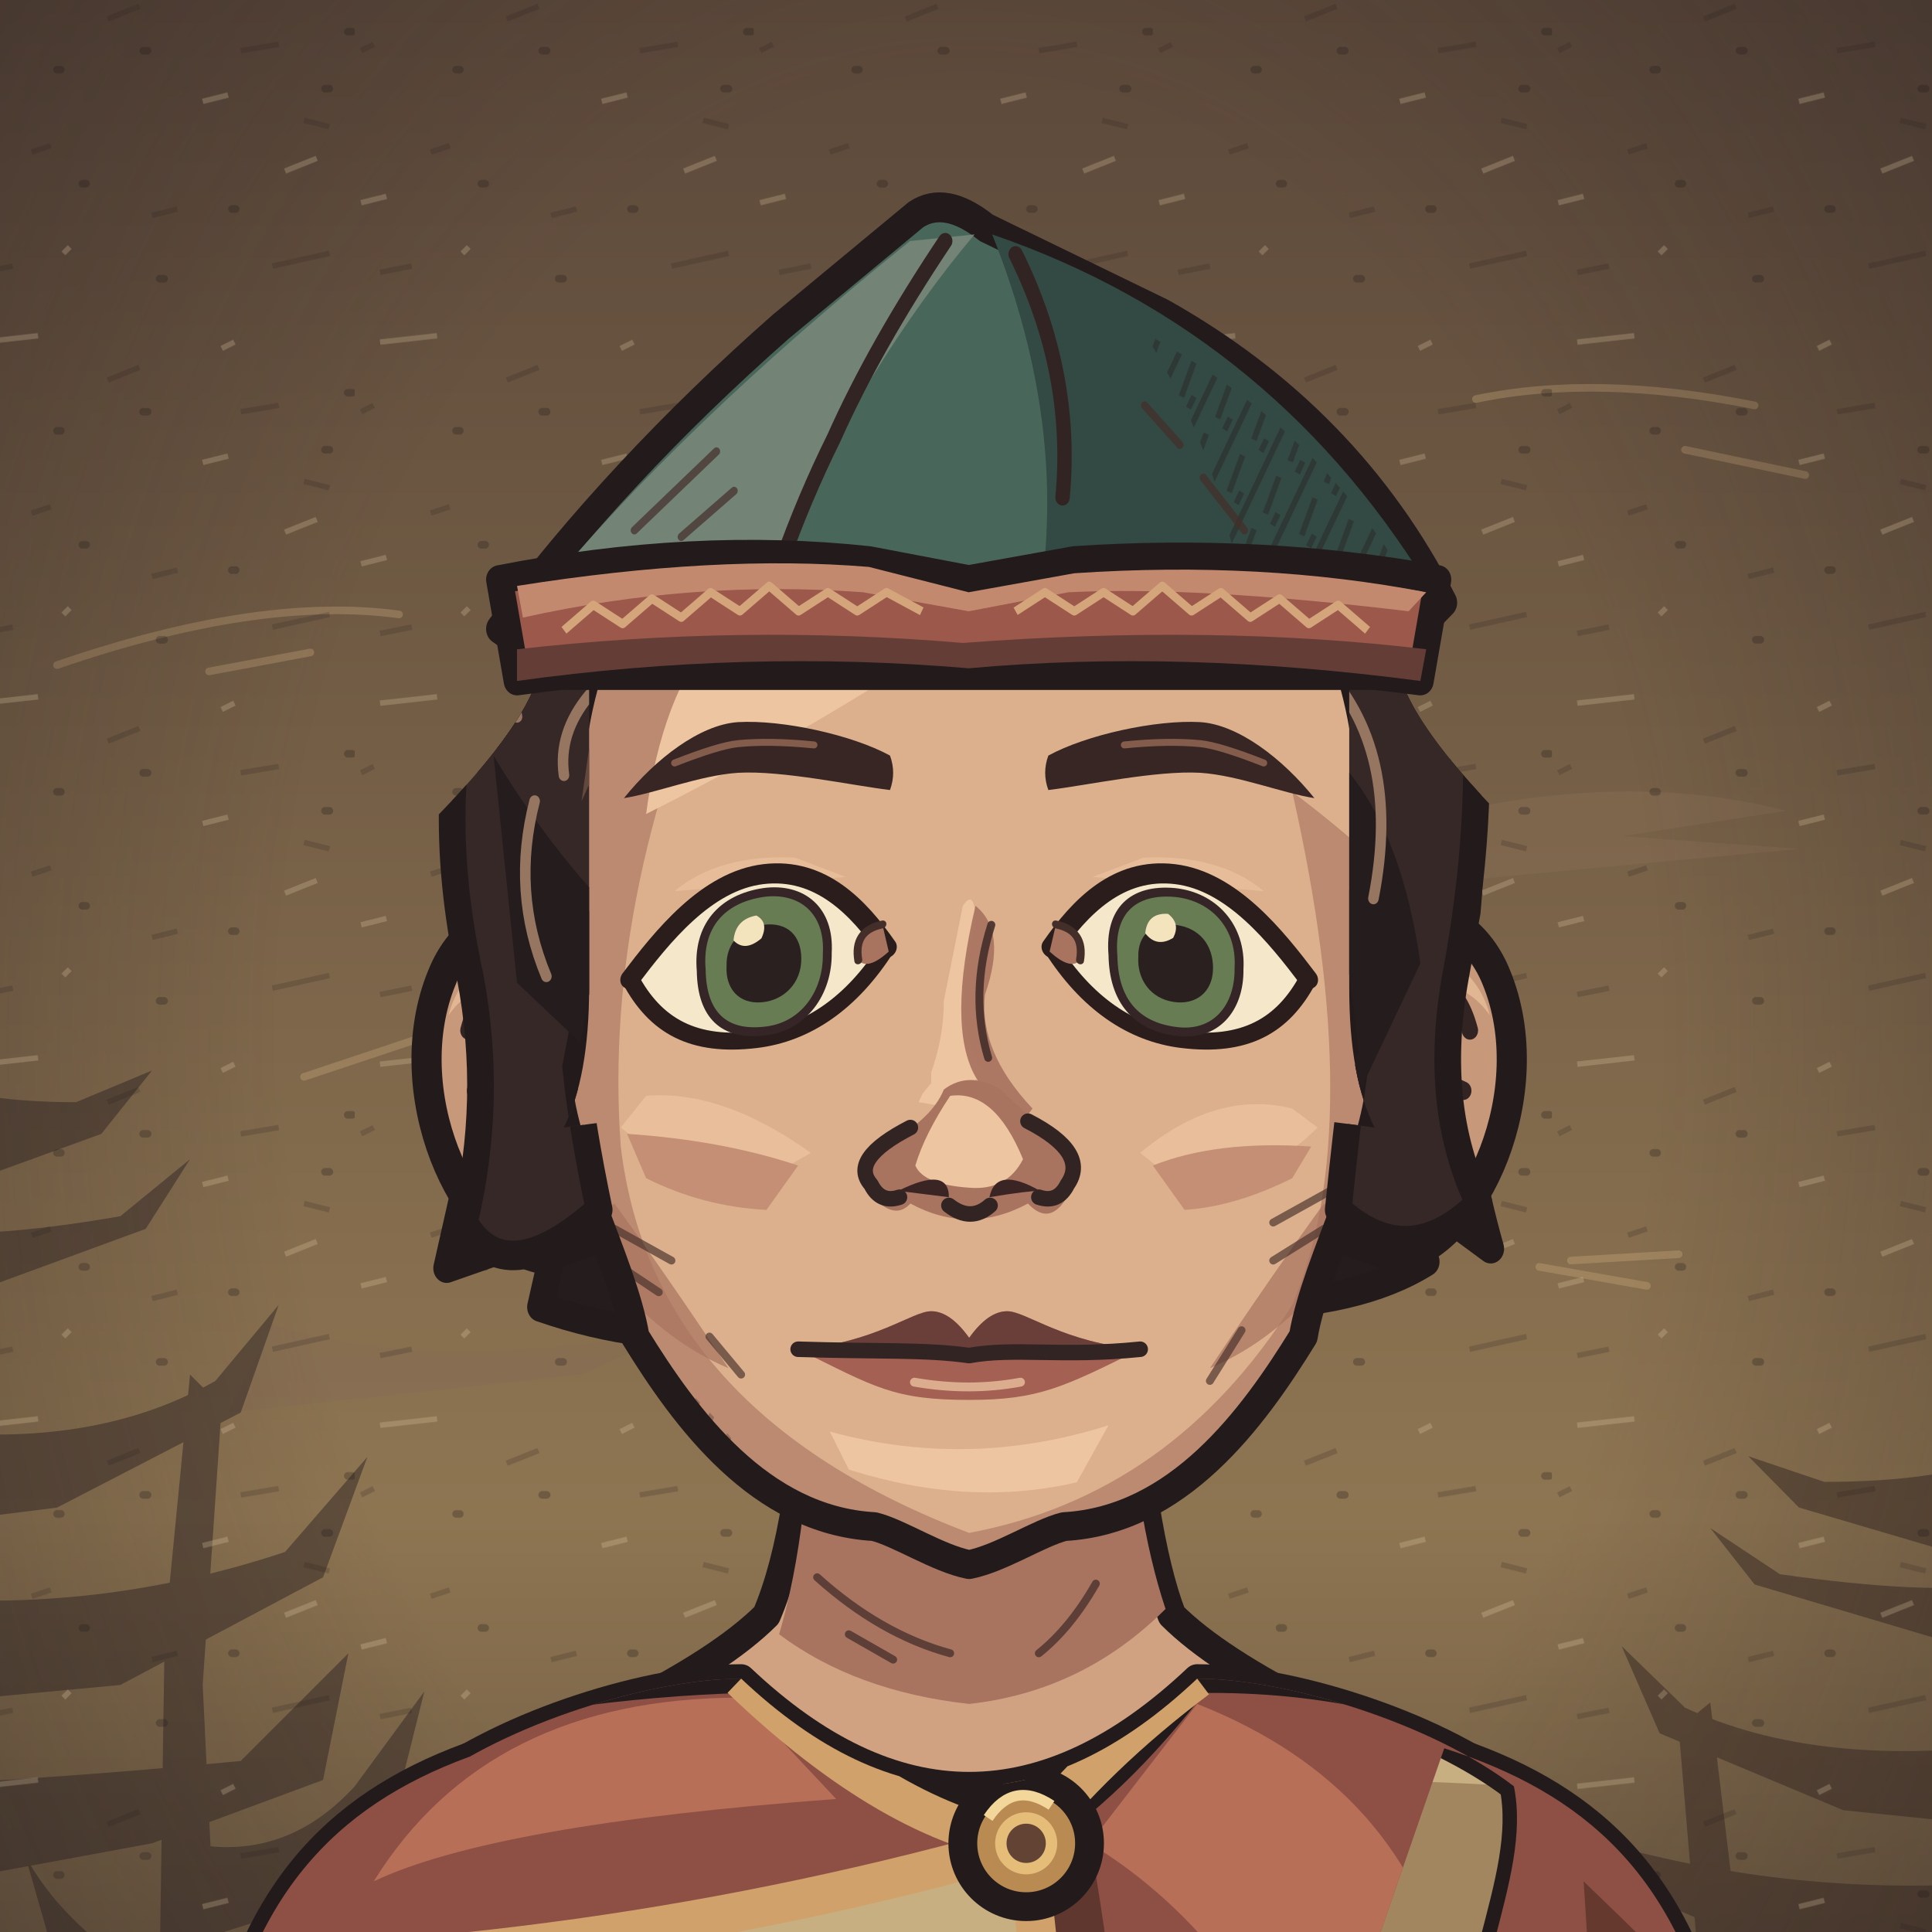
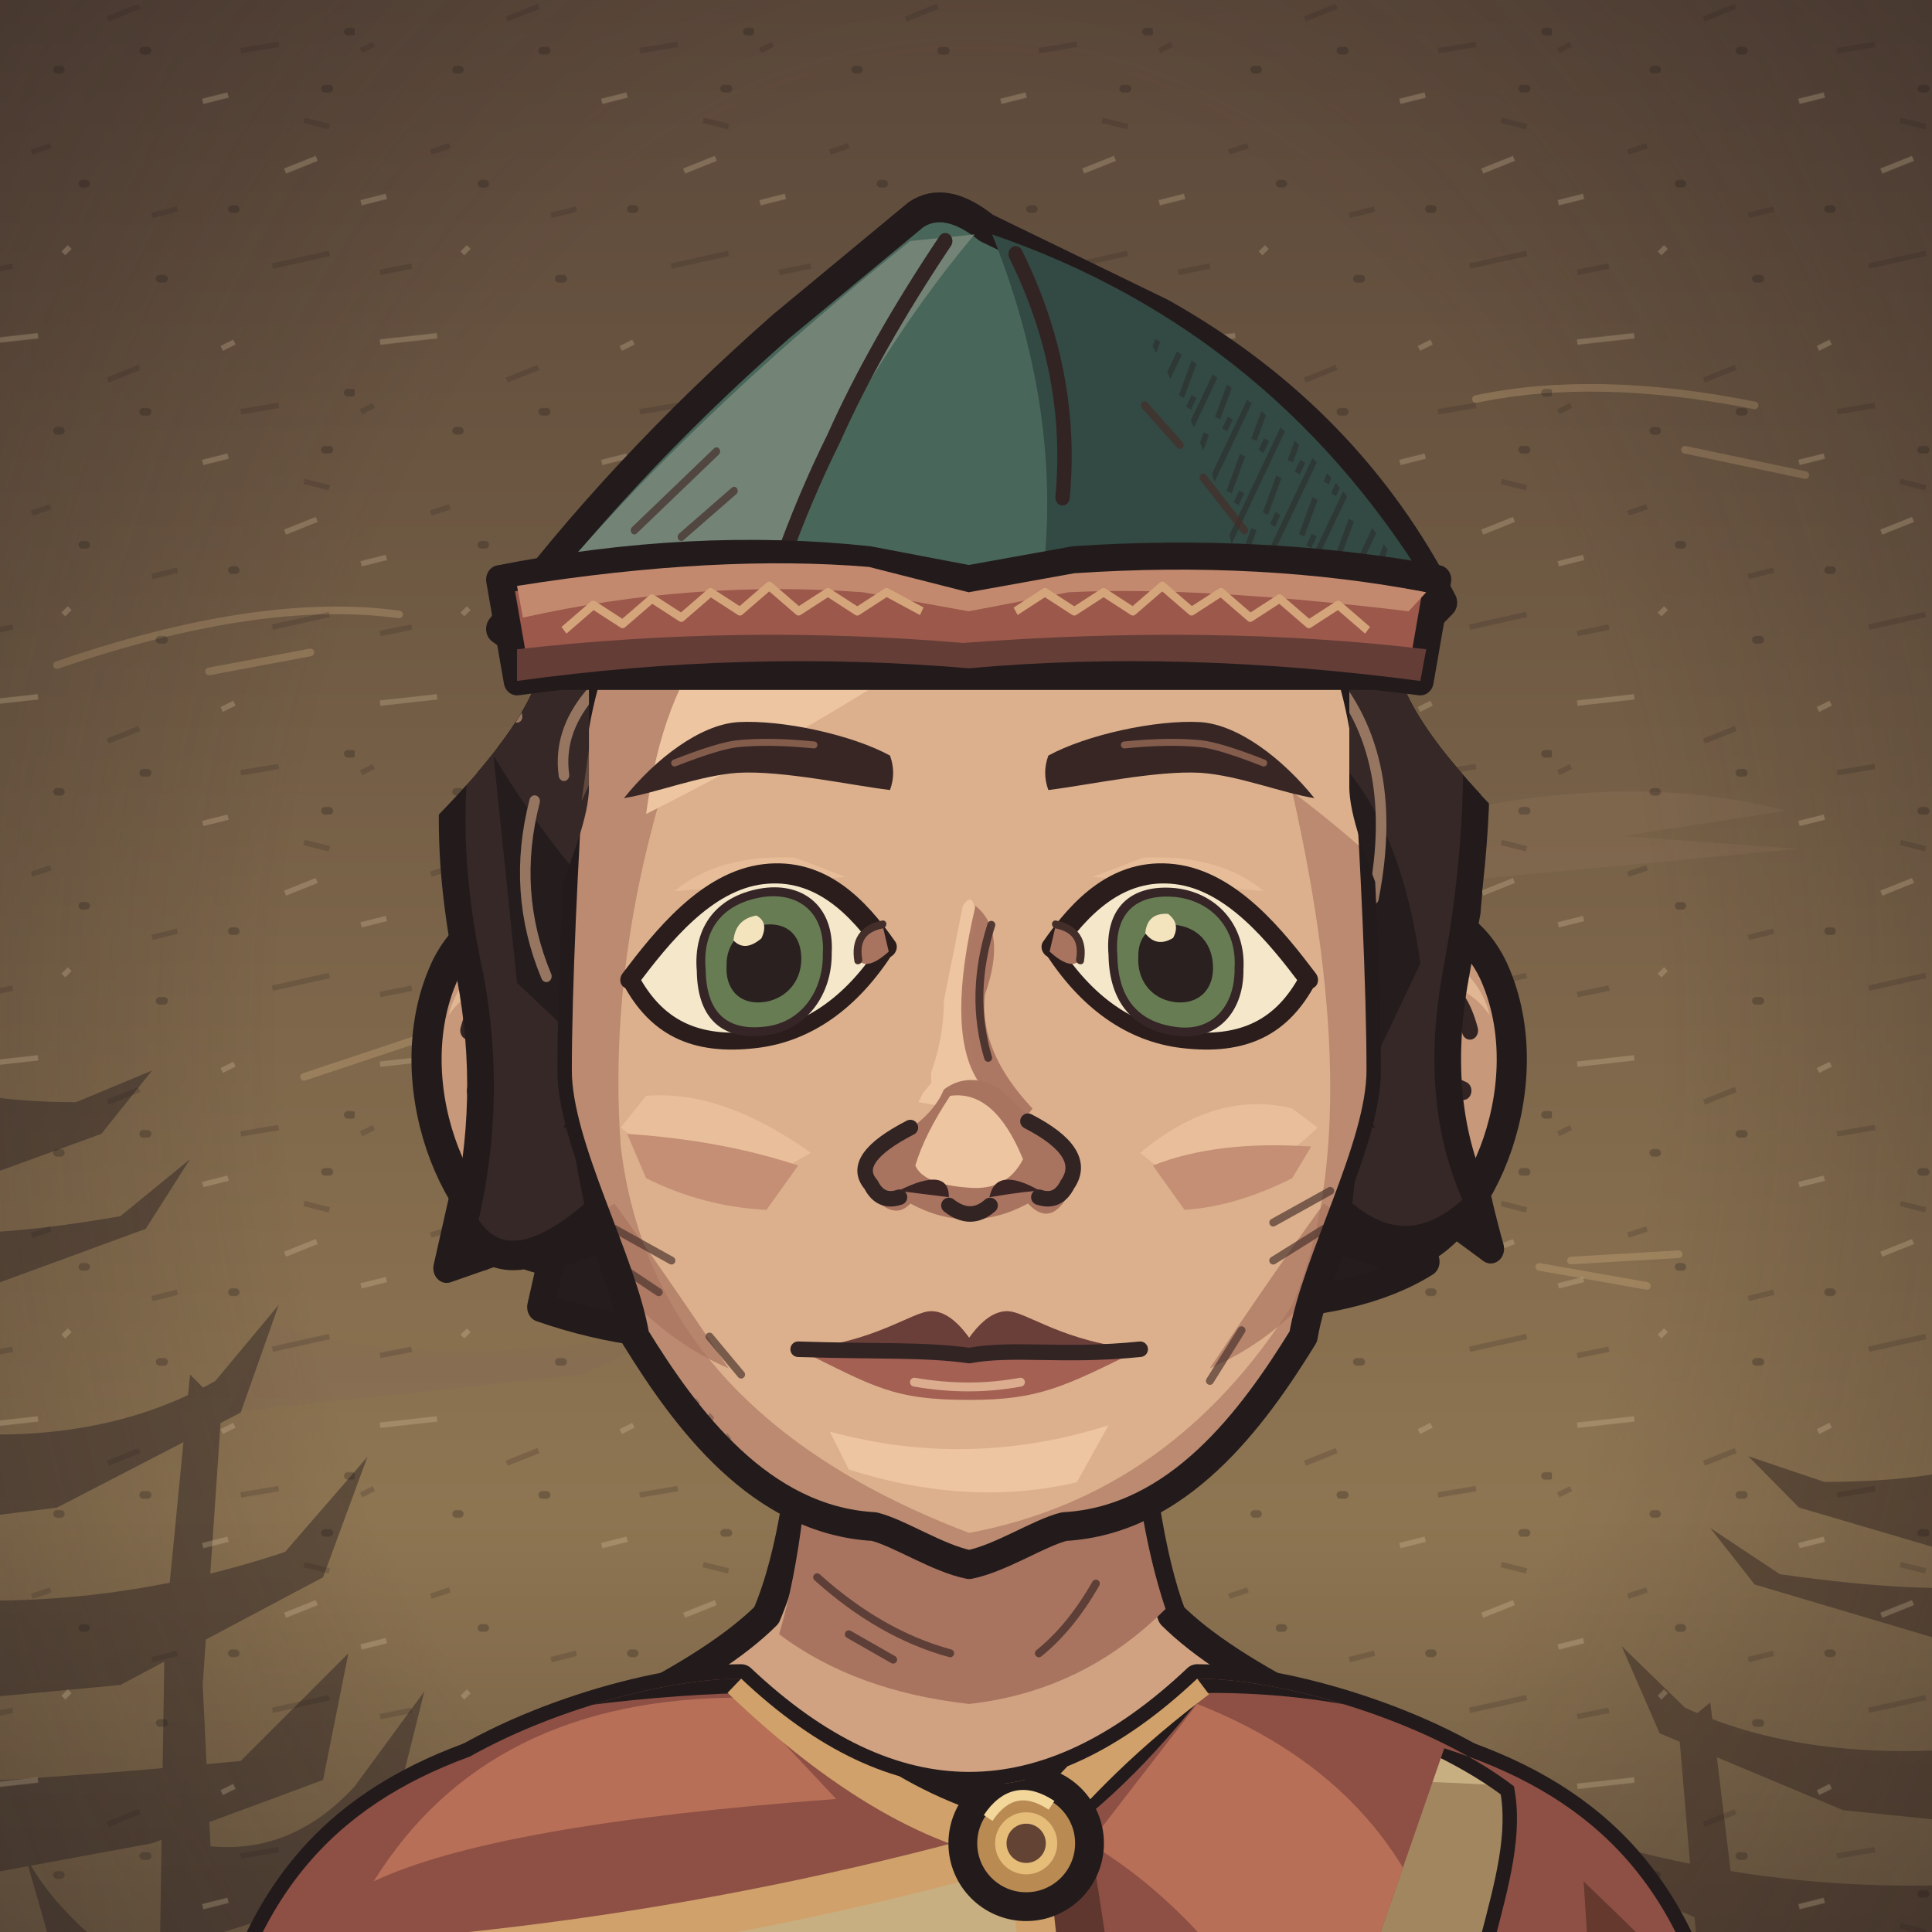
<svg xmlns="http://www.w3.org/2000/svg" xmlns:xlink="http://www.w3.org/1999/xlink" aria-labelledby="title" width="32" height="32" viewBox="7 8 305 305" role="img">
  <defs>
    <style>
      .edge {stroke:#231b1b;stroke-width:4.55;stroke-linecap:round;stroke-linejoin:round}
      .seam {fill:none;stroke:#332424;stroke-width:2.45;stroke-linecap:round;stroke-linejoin:round}
      .etch {fill:none;stroke:#442e2a;stroke-width:1.25;stroke-linecap:round}
      .hair-line {fill:none;stroke:#967661;stroke-width:1.45;stroke-linecap:round}
      .white {fill:#f5e7ca;stroke:#2a1d1c;stroke-width:2.65;stroke-linejoin:round}
      .label {fill:#efdfc1;font:600 20px Georgia,serif}
      .muted {fill:#b8aa96;font:13px 'Segoe UI',sans-serif}
      .section {fill:#dcbb8e;font:600 14px 'Segoe UI',sans-serif}
    </style>
    <linearGradient id="umber" x2="0" y2="1" gradientUnits="objectBoundingBox">
      <stop stop-color="#594639" />
      <stop offset=".56" stop-color="#8e7552" />
      <stop offset="1" stop-color="#3c3029" />
    </linearGradient>
    <linearGradient id="ash" x2="0" y2="1" gradientUnits="objectBoundingBox">
      <stop stop-color="#3b423d" />
      <stop offset=".56" stop-color="#7a7d67" />
      <stop offset="1" stop-color="#242b28" />
    </linearGradient>
    <linearGradient id="rose" x2="0" y2="1" gradientUnits="objectBoundingBox">
      <stop stop-color="#51404a" />
      <stop offset=".56" stop-color="#8a6972" />
      <stop offset="1" stop-color="#372c33" />
    </linearGradient>
    <pattern id="paper-grain" width="63" height="57" patternUnits="userSpaceOnUse">
      <path d="M1 16l2-1m21-4 5-2m16 7 6-1M12 32l3-1m16 11 4-1m20-14 4 1M4 51l5-1m41 0 9-2" fill="none" stroke="#231a1b" stroke-width=".85" opacity=".19" />
      <path d="M4 5l9-1m29 2 2-1M1 40l4-1m12 9 1-1m21-23 4-1m9 12 5-2" fill="none" stroke="#f0dbb5" stroke-width=".85" opacity=".23" />
      <path d="M16 19h.6m13-3h.7m28 6h.7m-39 15h.6m23 4h.6m-12 11h.7m29-39h.7" fill="none" stroke="#21191a" stroke-width="1.2" opacity=".28" stroke-linecap="round" />
    </pattern>
    <pattern id="ink-lines" width="7" height="9" patternUnits="userSpaceOnUse" patternTransform="rotate(28)">
      <path d="M1 -2V10m2.8-8 .6 6m1.9-1v5" stroke="#271d1d" stroke-width=".95" fill="none" opacity=".65" />
    </pattern>
    <radialGradient id="vignette" cx=".5" cy=".39" r=".72">
      <stop offset=".47" stop-color="#20191c" stop-opacity="0" />
      <stop offset="1" stop-color="#20191c" stop-opacity=".48" />
    </radialGradient>
    <g id="firs" fill="currentColor">
      <path d="M10 439Q15 379 12 300L9 220 15 146 15 54 19 80 21 147 28 230 25 326 29 439Z" />
      <path d="M17 169Q27 174 45 174L57 169 49 179 27 187 17 185                M18 194Q29 196 52 192L63 183 56 194 26 205 16 207                M15 225Q46 230 67 218L77 206 71 223 42 238 18 241                M17 252Q48 255 78 245L91 230 84 249 52 266 20 269                M14 282Q40 281 71 278L88 261 84 281 57 291 19 298                M19 312Q43 316 69 310L88 299 84 310 58 322 22 325" />
      <path d="M6 312 0 315V284L11 285M0 266 13 270V250L0 249M0 220 15 221 15 206 0 202                M0 180 16 181V167L0 165M0 141 15 150V138L0 133M0 112 17 127V118L0 104" />
      <path d="M64 440Q55 380 58 324L59 258 63 217 68 222 65 266 68 328 76 440Z                M63 291Q78 294 89 282L100 267 96 283 81 301 62 307                M63 323Q80 323 106 304L98 321 68 339                M63 316Q44 306 37 293L41 307 64 329Z" />
    </g>
    <g id="brambles" fill="none" stroke="currentColor" stroke-linecap="round" stroke-linejoin="round">
      <path stroke-width="3.8" d="M9 440Q13 401 21 380T26 333m-8 57Q39 375 43 352m-28 46Q6 377 0 376M41 440Q41 402 63 385m-20 44q26-6 39-30" />
      <path stroke-width="2" d="M23 364l14-13m-12 4-7-15m20 29 17-4m-15-1 1-11m13 49 2-17m2 14 18-5m-34 32q-12-10-17-10" />
    </g>
    <g id="night-scratches" fill="none" stroke="currentColor" stroke-width="1.2" stroke-linecap="round">
      <path d="M16 113q32-11 54-8m-30 9 16-3m184-40q19-4 44 1m-11 7 19 4                M24 335q33-3 68-16m-44 16 26-4m164-9q31 5 60-3m-39 8 38-3                M27 391q22-6 52-5m168 14q28-8 57-8m-40 11 24-4                M55 178l18-6m177 36 17 3m-12-4 17-1" />
    </g>
    <g id="shirt-setting">
      <rect width="320" height="440" fill="url(#umber)" />
      <path d="M50 217q24 8 64 1l-15 7-56 6m176-90q39-13 70-5l-26 4 28 2-64 6" fill="#856c54" opacity=".5" />
      <use xlink:href="#firs" style="color:#342827" opacity=".52" transform="translate(-26 8)" />
      <use xlink:href="#firs" style="color:#413128" opacity=".58" transform="translate(340 101) scale(-1 .81)" />
      <use xlink:href="#night-scratches" style="color:#dfbb87" opacity=".28" />
      <use xlink:href="#brambles" style="color:#291f22" opacity=".71" />
      <rect width="320" height="440" fill="url(#vignette)" />
      <rect width="320" height="440" fill="url(#paper-grain)" />
    </g>
    <g id="armor-setting">
      <rect width="320" height="440" fill="url(#ash)" />
      <path d="M42 173q49-4 68 3l-43 6 25 3-49 4m151 35q47 10 104-6l-26 14-62 8Z" fill="#707764" opacity=".48" />
      <use xlink:href="#firs" style="color:#27312c" opacity=".64" transform="translate(-36 30)" />
      <use xlink:href="#firs" style="color:#303833" opacity=".75" transform="translate(324 45) scale(-.86 1.03)" />
      <use xlink:href="#brambles" style="color:#252a27" opacity=".62" transform="translate(319 10) scale(-1 1)" />
      <use xlink:href="#night-scratches" style="color:#d8d8a9" opacity=".28" transform="translate(-2 21)" />
      <rect width="320" height="440" fill="url(#vignette)" />
      <rect width="320" height="440" fill="url(#paper-grain)" />
    </g>
    <g id="woman-setting">
      <rect width="320" height="440" fill="url(#rose)" />
      <path d="M44 235q40-4 76-1l-20 6-36 2 19 3-44 5m183-50q35 3 60-3l-24 9-31 2" fill="#775d65" opacity=".6" />
      <use xlink:href="#firs" style="color:#3b2b34" opacity=".58" transform="translate(-20 84) scale(.86 .91)" />
      <use xlink:href="#firs" style="color:#3d2e39" opacity=".68" transform="translate(327 54) scale(-.85 .98)" />
      <path d="M300 440q-2-82-6-173l-9-103 7-35 12 42 9 98 7 171Z                M294 195q-10-18-25-24l-15-1 13-4 11 2 18 15                M285 162q-13-22-34-27l-7 4 7-11 17 4 20 17                M303 242q-18-23-36-27l-13 3 15-9 11 2 21 15" fill="#3a2b33" opacity=".64" />
      <use xlink:href="#brambles" style="color:#2d2229" opacity=".8" transform="translate(12 6)" />
      <use xlink:href="#night-scratches" style="color:#e1b8a8" opacity=".28" transform="translate(0 7)" />
      <rect width="320" height="440" fill="url(#vignette)" />
      <rect width="320" height="440" fill="url(#paper-grain)" />
    </g>
    <pattern id="mail-rings" width="14" height="13" patternUnits="userSpaceOnUse" patternTransform="rotate(-7)">
      <path d="M-1 2q3-3 6 0 1 3-2 5Q0 8-1 5M6 2q3-3 6 0 1 3-2 5Q7 8 6 5M3 8q3-3 6 0 1 3-2 5-3 1-4-2M10 8q3-3 6 0" fill="none" stroke="#2d2c28" stroke-width="1.6" stroke-linecap="round" />
      <path d="M-.5 4q1.5-2 3-1m5 1q1.4-2 3-1M4 10q1.5-2 3-1m4 1q1.4-2 3-1" fill="none" stroke="#9a9b87" stroke-width="1.12" opacity=".78" stroke-linecap="round" />
    </pattern>
    <pattern id="armor-plates" width="47" height="24" patternUnits="userSpaceOnUse" patternTransform="translate(4 4) rotate(2)">
      <path d="M1 0l21 .7 1 18-3 3-17-1-1-4Zm24 1 19-1 2 15-3 7-19-2Z" fill="#85867a" stroke="#352e2a" stroke-width="1.75" stroke-linejoin="round" />
      <path d="M2 2l18 .2-.2 4L5 7 4 17Zm24 0 16-1 1 4-14 2-3 10Z" fill="#a9a58d" />
      <path d="M19 4l4 14-3 3-16-1 13-4Zm22 2 4 10-2 5-17-1 13-4Z" fill="#62655f" />
      <path d="M7 7l1-.5m6 12 3-2m16-7 5-1m-7 5 4-2" fill="none" stroke="#d0c0a0" stroke-width=".9" opacity=".76" />
      <path d="M6 12q2-2 2.7 1-1 2.2-2.7.5Zm12 1q1.8-2 2.4.6-1 2.6-2.5.8Zm11 1q1-2.2 2.8-1-.2 2.9-2.8 2.1Zm12-2q2.2-1.4 2.3.8-1 2.3-2.3.5Z" fill="#3c342d" />
    </pattern>
    <clipPath id="portrait-frame">
      <rect width="320" height="440" />
    </clipPath>
    <clipPath id="headgear-hair-back-reveal">
      <path d="M92.368 109.5H227.632Q225.632 118.5 245.632 138.5L320 215V440H0V215L74.368 138.5Q94.368 118.5 92.368 109.5Z" />
    </clipPath>
    <clipPath id="wardrobe-torso-mask">
      <path d="M124 273 C110 273 87 280 74 290 C71 305 83 322 81 346 C79 370 91 386 90 400 C89 415 78 431 73 445 H247 C242 431 231 415 230 400 C229 386 241 370 239 346 C237 322 249 305 246 290 C233 280 210 273 196 273 Q160 307 124 273Z" />
    </clipPath>
    <clipPath id="wardrobe-sleeve-mask">
      <path d="M85 284 C63 291 48 304 42 332 C32 362 31 415 44 445 H84 Q111 406 103 336Z" />
    </clipPath>
    <clipPath id="wardrobe-outer-mask">
      <path d="M124 273 C110 273 87 280 74 290 C71 305 83 322 81 346 C79 370 91 386 90 400 C89 415 78 431 73 445 H247 C242 431 231 415 230 400 C229 386 241 370 239 346 C237 322 249 305 246 290 C233 280 210 273 196 273 Q160 307 124 273Z" />
      <path d="M85 284 C63 291 48 304 42 332 C32 362 31 415 44 445 H84 Q111 406 103 336Z" />
      <path d="M85 284 C63 291 48 304 42 332 C32 362 31 415 44 445 H84 Q111 406 103 336Z" transform="translate(320 0) scale(-1 1)" />
    </clipPath>
    <clipPath id="face-shape-clip">
      <path d="M 160 73 C 191 73 219 90 223 128 C 224 143 225 164 225 177 C 225 189 214.75 207 212.75 219 C 204.75 232 193 248 175 249 C 171 250 165 254 160 255 C 155 254 149 250 145 249 C 127 248 115.25 232 107.25 219 C 105.25 207 95 189 95 177 C 95 164 96 143 97 128 C 101 90 129 73 160 73 Z" />
    </clipPath>
    <clipPath id="face-features-eye-left">
      <path d="M-21 0 C-16 -6 -9 -14 0 -14 C9 -14 15 -7 19.5 0 C14 8 7 12 -1 12 C-11 12 -17 8 -21 0Z" />
    </clipPath>
    <clipPath id="face-features-eye-right">
      <path d="M-21 0 C-16 -6 -9 -14 0 -14 C9 -14 15 -7 19.5 0 C14 8 7 12 -1 12 C-11 12 -17 8 -21 0Z" />
    </clipPath>
    <clipPath id="face-features-nose-bridge">
      <path d="M154 144H167V179L172 185V187H149V185L154 179Z" />
    </clipPath>
    <clipPath id="headgear-hair-front-reveal">
      <path d="M92.368 109.5H227.632Q225.632 118.5 245.632 138.5L320 215V440H0V215L74.368 138.5Q94.368 118.5 92.368 109.5Z" />
    </clipPath>
    <clipPath id="headgear-hair-face">
      <path d="M25 0H100V164Q100 178 96 186Q160 177 224 186Q220 178 220 164V0H295V337H25Z" />
    </clipPath>
+     <mask id="hair-face-opening" maskUnits="userSpaceOnUse" x="0" y="0" width="320" height="440">
+       <rect fill="white" x="0" y="0" width="320" height="440" />
+       <g clip-path="url(#face-shape-clip)">
+         <path d="M220 132C220 117 197 107 160 107S100 117 100 132C100 142 89 158 89 176V300H231V176C231 158 220 142 220 132Z" fill="black" />
+       </g>
+     </mask>
    <clipPath id="hair-crown-clip">
      <path d="M97 198q-16 13-23 2 5-19 1-38-7-29 2-52 9-36 38-49 25-14 48-9 28-6 54 12 28 18 29 53 2 21-3 45-4 20 4 35-12 11-24 1Q226 172 226.5 174Q224 151 217 125Q199 129 182 116Q166 106 155 98Q142 112 118 121Q108 125 101 125Q99 148 93 176Q94 185 97 198Z" />
    </clipPath>
  </defs>
  <g clip-path="url(#portrait-frame)">
    <use xlink:href="#shirt-setting" />
    <g id="hair-back">
      <g clip-path="url(#headgear-hair-back-reveal)">
        <g transform="matrix(0.926 0 0 1.024 11.765 -3.765)">
          <path d="M104 96q-25 16-27 45-7 21 0 42l-6 24 19-6-3 12q35 11 69-6 59 12 82-1l-4-12 15 10q-9-29-4-52 4-39-23-58Z" fill="#241c1d" class="edge" />
        </g>
      </g>
    </g>
    <g data-part="neck">
      <g id="face-shape-neck">
        <path d="M 135 219 Q 134 249 128 263 Q 121 270 105 278 L 122 301 198 301 215 278 Q 199 270 192 263 Q 187 250 185 219 Z" fill="#d0a282" class="edge" />
        <path d="M 135 224 185 224 Q 186 247 191 262 Q 178 275 160 277 Q 142 275 130 266 Q 135 249 135 224 Z" fill="#a87460" />
        <path d="M 136 257 q 10 9 21 12 m -16 -3 7 4 m 32 -12 q -4 7 -9 11" class="etch" opacity=".75" />
      </g>
    </g>
    <g id="wardrobe-outfit-korzno" data-outfit="korzno">
      <path d="M85 284 C63 291 48 304 42 332 C32 362 31 415 44 445 H84 Q111 406 103 336Z" fill="#c8af81" class="edge" />
      <g data-part="sleeve-left" clip-path="url(#wardrobe-sleeve-mask)">
        <path d="M43 337 Q50 308 74 294 Q57 326 58 351 L47 373 Q47 421 58 444 H44 Q29 397 43 337Z" fill="#a28660" />
        <path d="M42 354 Q53 326 62 315 Q53 342 56 359 L39 383Z" fill="url(#ink-lines)" opacity=".44" />
        <path d="M47 376 q10 -11 20 -14 m-18 27 16 -10 M46 414 q4 11 13 21" class="seam" />
        <path d="M48 354 l9 -17 m-9 24 9 -14 m-6 61 10 13" class="etch" />
        <path d="M26 346 q35 -10 79 -5 m-79 10 q35 -10 79 -5" fill="none" stroke="#a56f48" stroke-width="2.5" />
        <path d="M26 421 q37 4 83 -3 m-83 9 q37 4 83 -3" fill="none" stroke="#a56f48" stroke-width="2.5" />
      </g>
      <g transform="translate(320 0) scale(-1 1)">
        <path d="M85 284 C63 291 48 304 42 332 C32 362 31 415 44 445 H84 Q111 406 103 336Z" fill="#a28660" class="edge" />
        <g data-part="sleeve-right" clip-path="url(#wardrobe-sleeve-mask)">
          <path d="M43 337 Q50 308 74 294 Q57 326 58 351 L47 373 Q47 421 58 444 H44 Q29 397 43 337Z" fill="#785d49" />
          <path d="M42 354 Q53 326 62 315 Q53 342 56 359 L39 383Z" fill="url(#ink-lines)" opacity=".44" />
          <path d="M47 376 q10 -11 20 -14 m-18 27 16 -10 M46 414 q4 11 13 21" class="seam" />
          <path d="M48 354 l9 -17 m-9 24 9 -14 m-6 61 10 13" class="etch" />
          <path d="M26 346 q35 -10 79 -5 m-79 10 q35 -10 79 -5" fill="none" stroke="#a56f48" stroke-width="2.5" />
          <path d="M26 421 q37 4 83 -3 m-83 9 q37 4 83 -3" fill="none" stroke="#a56f48" stroke-width="2.5" />
        </g>
      </g>
      <path d="M124 273 C110 273 87 280 74 290 C71 305 83 322 81 346 C79 370 91 386 90 400 C89 415 78 431 73 445 H247 C242 431 231 415 230 400 C229 386 241 370 239 346 C237 322 249 305 246 290 C233 280 210 273 196 273 Q160 307 124 273Z" fill="#c8af81" />
      <g data-part="torso" clip-path="url(#wardrobe-torso-mask)">
        <path d="M74 296 Q93 280 120 278 Q105 303 82 335Z" fill="#ead29e" />
        <path d="M184 288 Q233 289 246 290 L263 444 H217 Q226 405 214 371 Q221 313 184 288Z" fill="#a28660" />
        <path d="M75 344 Q85 359 81 381 L66 402 L58 359Z" fill="#a28660" />
        <path d="M207 371 Q223 390 235 386 L234 416 L220 412Z" fill="url(#ink-lines)" opacity=".42" />
        <path d="M120 307 Q103 329 92 361 Q86 342 114 309Z M179 302 Q209 314 216 353 Q203 321 179 302Z" fill="#ead29e" />
        <path d="M133 409 Q124 426 123 444 H113 Q119 423 133 409Z M174 412 Q184 426 192 445 H177Z" fill="#ead29e" />
        <path d="M116 311 Q101 335 89 360 M190 312 Q207 329 231 367 M150 338 q-3 22 3 42 m11 -31 6 35 M129 421 l-7 24 m60 -28 8 27" class="seam" />
        <path d="M95 369 l-7 16 m12 -12 -6 12 M228 355 l6 19 m-11 -12 5 15 M143 367 l2 14 m65 44 4 13" class="etch" />
      </g>
      <path d="M124 273 C110 273 87 280 74 290 C71 305 83 322 81 346 C79 370 91 386 90 400 C89 415 78 431 73 445 H247 C242 431 231 415 230 400 C229 386 241 370 239 346 C237 322 249 305 246 290 C233 280 210 273 196 273 Q160 307 124 273Z" fill="none" class="edge" />
      <g data-part="belt" clip-path="url(#wardrobe-torso-mask)">
        <path d="M96 396 Q160 414 224 395 L223 413 Q160 430 97 414Z" fill="#574034" class="edge" />
        <path d="M99 400 Q160 417 221 399 L221 403 Q160 420 100 404Z" fill="#916649" />
        <path d="M101 410 Q160 426 219 409" fill="none" stroke="#bd9369" stroke-width="1.35" stroke-dasharray="3 3" stroke-linecap="round" />
        <path d="M149 402l24 -1 5 4-1 13-5 4-24 -1-5 -4v-11Z M151 407l-1 9 20 1 1 -11Z" fill="#c69657" fill-rule="evenodd" stroke="#372621" stroke-width="2.9" stroke-linejoin="round" />
        <path d="M156 412l16 -1m-25 -4 8 -2" fill="none" stroke="#e9b97b" stroke-width="2" stroke-linecap="round" />
      </g>
      <g clip-path="url(#wardrobe-outer-mask)">
        <path d="M124 273 C91 274 28 283 26 321 Q99 320 169 299 Q145 288 124 273Z" fill="#8e5045" class="edge" />
        <path d="M196 273 Q257 272 295 326 L298 446 H173 Q177 374 169 299 Q183 290 196 273Z" fill="#8e5045" class="edge" />
        <path d="M124 276 Q84 276 66 305 Q85 296 139 292Z M196 277 Q229 290 236 322 Q251 363 250 443 H237 Q229 329 179 299Z" fill="#b86f57" />
        <path d="M178 317 Q225 355 227 445 H174Z M257 305 Q282 329 295 344 L298 446 H252 Q262 377 257 305Z" fill="#66392f" />
        <path d="M263 331 Q268 388 261 445 H250 Q259 374 250 324Z" fill="url(#ink-lines)" opacity=".56" />
        <path d="M171 305 Q181 373 175 446 L184 446 Q191 371 180 304Z" fill="#412720" opacity=".6" />
        <path d="M124 273 Q148 296 169 299 Q180 285 196 273 M26 319 Q99 319 169 299 Q178 373 174 446" fill="none" stroke="#d0a16a" stroke-width="6.2" stroke-linejoin="round" />
        <path d="M225 322 Q235 350 232 403 M258 377l-3 39" class="seam" />
        <g data-part="korzno-clasp">
          <circle cx="169" cy="299" r="10" fill="#b98b53" class="edge" />
          <circle cx="169" cy="299" r="4" fill="#634334" stroke="#e6bc79" stroke-width="1.8" />
          <path d="M163 295q4 -6 10 -2" fill="none" stroke="#f3d69a" stroke-width="1.65" />
        </g>
      </g>
    </g>
    <g id="face-shape">
      <g id="face-shape-ears">
        <g transform="translate(105 179) scale(-1.046 1.19)">
          <path d="M -4 -15 C 7 -26 22 -25 27 -14 C 34 1 24 21 12 23 L -4 18 Z" fill="#c7987a" class="edge" />
          <path d="M 7 -15 C 16 -20 24 -16 26 -9 C 22 -14 16 -14 13 -11 L 10 -1 Z" fill="#edc5a0" opacity=".66" />
          <path d="M 23 -7 Q 20 -17 10 -11 L 7 2 M 22 1 Q 15 -2 11 6" class="seam" />
        </g>
        <g transform="translate(215 179) scale(1.046 1.19)">
          <path d="M -4 -15 C 7 -26 22 -25 27 -14 C 34 1 24 21 12 23 L -4 18 Z" fill="#c7987a" class="edge" />
          <path d="M 7 -15 C 16 -20 24 -16 26 -9 C 22 -14 16 -14 13 -11 L 10 -1 Z" fill="#edc5a0" opacity=".66" />
          <path d="M 23 -7 Q 20 -17 10 -11 L 7 2 M 22 1 Q 15 -2 11 6" class="seam" />
        </g>
      </g>
      <path d="M 160 73 C 191 73 219 90 223 128 C 224 143 225 164 225 177 C 225 189 214.75 207 212.75 219 C 204.75 232 193 248 175 249 C 171 250 165 254 160 255 C 155 254 149 250 145 249 C 127 248 115.25 232 107.25 219 C 105.25 207 95 189 95 177 C 95 164 96 143 97 128 C 101 90 129 73 160 73 Z" fill="#dcb08c" />
      <g clip-path="url(#face-shape-clip)">
        <path d="M 70 141 Q 104 91 123 103 Q 102 148 105 189 Q 110 231 160 250 Q 192 244 211 214 Q 223 186 211 133 Q 235 151 250 174 L 250 265 70 265 Z" fill="#bb8a70" />
        <path d="M 109 136.5 Q 114 99 142 98 Q 173 89 195 107 Q 174 98 152 112 Q 130 126 109 136.5 Z" fill="#edc5a0" />
        <g transform="translate(160 0) scale(-1 1)">
          <path d="M 25 190 Q 39 180 51 181 L 55 186 Q 45 194 32 194 Z" fill="#edc5a0" opacity=".72" />
          <path d="M 27 192 Q 39 188 54 187 L 51 194 Q 42 198.5 32 199 Z" fill="#c58f76" />
          <path d="M 56 198 Q 48 209 38 224 Q 52 218 62 202 Z" fill="#a87460" opacity=".73" />
        </g>
        <g transform="translate(160 0) scale(1 1)">
          <path d="M 27 190 Q 39 180 51 183 L 55 186 Q 45 196 32 194 Z" fill="#edc5a0" opacity=".72" />
          <path d="M 29 192 Q 39 188 54 189 L 51 194 Q 42 198.5 34 199 Z" fill="#c58f76" />
          <path d="M 56 198 Q 48 209 38 224 Q 52 218 62 202 Z" fill="#a87460" opacity=".73" />
        </g>
        <path d="M 92 183 Q 99 211 120 232 L 132 247 119 248 Q 98 234 85 212 Z M 229 184 Q 224 217 203 241 L 193 250 209 247 Q 230 233 240 211 Z" fill="url(#ink-lines)" opacity=".42" />
        <path d="M 138 234 Q 160 240 182 233 L 177 242 Q 160 246 141 240 Z" fill="#edc5a0" />
        <path d="M 104 202 l 9 5 m -8 1 6 4 m 97 -11 9 -5 m -9 11 8 -5 m -97 17 5 6 m 74 1 5 -8" class="etch" opacity=".65" />
      </g>
      <path d="M 160 73 C 191 73 219 90 223 128 C 224 143 225 164 225 177 C 225 189 214.75 207 212.75 219 C 204.75 232 193 248 175 249 C 171 250 165 254 160 255 C 155 254 149 250 145 249 C 127 248 115.25 232 107.25 219 C 105.25 207 95 189 95 177 C 95 164 96 143 97 128 C 101 90 129 73 160 73 Z" fill="none" class="edge" />
    </g>
    <g clip-path="url(#face-shape-clip)">
      <g data-part="eyes">
        <g transform="matrix(1 -0.12 0 1 127.5 160)">
          <path d="M-14 -13 Q-7 -18 5 -16 L13 -12" fill="#edc5a0" opacity=".65" />
          <path d="M-21 0 C-16 -6 -9 -14 0 -14 C9 -14 15 -7 19.5 0 C14 8 7 12 -1 12 C-11 12 -17 8 -21 0Z" class="white" />
          <g clip-path="url(#face-features-eye-left)">
            <g transform="translate(0 0) scale(1 1)">
              <path d="M-9.8 0 C-10.4 -7 -6.6 -10.9 0 -11.1 C6.1 -11.2 10.5 -7 10.1 -.3 C10.2 5.9 6.4 11 0 10.8 C-6.1 10.7 -9.7 7.2 -9.8 0Z" fill="#687c54" stroke="#352526" stroke-width="1.4" />
              <path d="M-5.8 -.2C-5.9-3.8-3.5-6 .1-6 3.8-6 6-3.6 6 .1 6 3.9 3.3 6.3-.2 6.2-3.9 6.1-6 3.3-5.8-.2Z" fill="#2a2020" />
              <path d="M-4.7-4.1Q-4.4-7.4-1.1-7.6 .9-6.3-.3-3.9-2.9-2-4.7-4.1Z" fill="#f3e4bd" />
            </g>
          </g>
          <path d="M-21 0 C-16 -6 -9 -14 0 -14 C9 -14 15 -7 19.5 0" fill="none" stroke="#2a1d1c" stroke-width="3.15" stroke-linecap="round" />
          <path d="M18.8 -3.8 Q14.2 -3.4 15 1.4 Q16.5 3.2 19.8 .6Z" fill="#a87460" />
          <path d="M18.8 -3.8 Q14.2 -3.4 15 1.4" class="etch" />
        </g>
        <g transform="matrix(-1 -0.12 0 1 192.5 160)">
          <path d="M-14 -13 Q-7 -18 5 -16 L13 -12" fill="#edc5a0" opacity=".65" />
          <path d="M-21 0 C-16 -6 -9 -14 0 -14 C9 -14 15 -7 19.5 0 C14 8 7 12 -1 12 C-11 12 -17 8 -21 0Z" class="white" />
          <g clip-path="url(#face-features-eye-right)">
            <g transform="translate(0 0) scale(-1 1)">
              <path d="M-9.8 0 C-10.4 -7 -6.6 -10.9 0 -11.1 C6.1 -11.2 10.5 -7 10.1 -.3 C10.2 5.9 6.4 11 0 10.8 C-6.1 10.7 -9.7 7.2 -9.8 0Z" fill="#687c54" stroke="#352526" stroke-width="1.4" />
              <path d="M-5.8 -.2C-5.9-3.8-3.5-6 .1-6 3.8-6 6-3.6 6 .1 6 3.9 3.3 6.3-.2 6.2-3.9 6.1-6 3.3-5.8-.2Z" fill="#2a2020" />
              <path d="M-4.7-4.1Q-4.4-7.4-1.1-7.6 .9-6.3-.3-3.9-2.9-2-4.7-4.1Z" fill="#f3e4bd" />
            </g>
          </g>
          <path d="M-21 0 C-16 -6 -9 -14 0 -14 C9 -14 15 -7 19.5 0" fill="none" stroke="#2a1d1c" stroke-width="3.15" stroke-linecap="round" />
          <path d="M18.8 -3.8 Q14.2 -3.4 15 1.4 Q16.5 3.2 19.8 .6Z" fill="#a87460" />
          <path d="M18.8 -3.8 Q14.2 -3.4 15 1.4" class="etch" />
        </g>
      </g>
      <g data-part="brows">
        <g transform="matrix(1 0 0 1 127.5 131)">
          <path d="M-22 3 C-17 -3.22 -10 -8.6 -4 -9 C3 -9.4 14 -7 20 -3.72 Q21 -1 20 1.72 C14 1 3 -1.4 -4 -1 C-10 -0.6 -17 2.22 -22 3Z" fill="#382625" />
          <path d="M-14 -2.55 Q-7 -5.3 -4 -5.6 Q1 -6.1 8 -5.4" fill="none" stroke="#835c4b" stroke-width="1.1" stroke-linecap="round" />
        </g>
        <g transform="matrix(-1 0 0 1 192.5 131)">
          <path d="M-22 3 C-17 -3.22 -10 -8.6 -4 -9 C3 -9.4 14 -7 20 -3.72 Q21 -1 20 1.72 C14 1 3 -1.4 -4 -1 C-10 -0.6 -17 2.22 -22 3Z" fill="#382625" />
          <path d="M-14 -2.55 Q-7 -5.3 -4 -5.6 Q1 -6.1 8 -5.4" fill="none" stroke="#835c4b" stroke-width="1.1" stroke-linecap="round" />
        </g>
      </g>
      <g data-part="nose">
        <g clip-path="url(#face-features-nose-bridge)">
          <path d="M159 151 Q161 148 161 154 Q157 169 162 177 L158 183 152 182 Q156 174 156 166Z" fill="#edc5a0" />
          <path d="M161 151 Q166 155 162.5 165 Q161.5 174 170 183 L167 187 161 178 Q156.5 170 161 151Z" fill="#a87460" opacity=".93" />
          <path d="M163.5 154 Q160 165 163 175" class="etch" opacity=".9" />
        </g>
        <path d="M156 180 Q160 177 165 180 C167 182 169.28 184 174 188 Q178 192 176 196 Q173 202 169.28 198 Q160 203 150.72 198 Q148 201 144 196 Q142 192 146 189 Q154 185 156 180Z" fill="#a87460" />
        <path d="M157 181 Q164 180 168.5 191 Q165.95 196 160 195.5 Q152.775 195 151.5 192 Q153 187 157 181Z" fill="#edc5a0" />
        <path d="M150.72 186 Q141 191 144.5 195 Q146 198 149 197 M169.28 185 Q179 190 175.5 195 Q174 198 171 197" class="seam" />
        <path d="M148.8 196 q8 -4 8 1 q-8 -1 -8 -1Z M163.2 197 q1 -5 8 -1 q-2 0 -8 1Z" fill="#3b2524" />
        <path d="M156.8 198.3 Q160.25 201 163.3 198.3" class="seam" />
      </g>
      <g data-part="mouth">
        <path d="M133 221 C145.15 220 151 215 154 215 Q157 215 160 219.2 Q163 215 166 215 C169 215 174.85 220 187 221 C174.85 227 171 229 160 229 C148 229 145.15 227 133 221Z" fill="#a36053" />
        <path d="M133 221 C145.15 220 151 215 154 215 Q157 215 160 219.2 Q163 215 166 215 C169 215 174.85 220 187 221 C174.85 222.25 167 220.7 160 222 C153 221 145.15 221.4 133 221Z" fill="#56322f" opacity=".72" />
        <path d="M133 221 C145.15 221.4 153 221 160 222 C167 220.7 174.85 222.25 187 221" class="seam" />
        <path d="M151.36 226.2 Q160 227.7 168.1 226.2" fill="none" stroke="#edc5a0" stroke-width="1.4" stroke-linecap="round" opacity=".76" />
      </g>
    </g>
    <g id="hair-front">
      <g clip-path="url(#headgear-hair-front-reveal)">
        <g clip-path="url(#headgear-hair-face)">
-           <g transform="matrix(0.926 0 0 1.024 11.765 -3.765)">
-             <path d="M97 198q-16 13-23 2 5-19 1-38-7-29 2-52 9-36 38-49 25-14 48-9 28-6 54 12 28 18 29 53 2 21-3 45-4 20 4 35-12 11-24 1Q226 172 226.5 174Q224 151 217 125Q199 129 182 116Q166 106 155 98Q142 112 118 121Q108 125 101 125Q99 148 93 176Q94 185 97 198Z" fill="#362827" class="edge" />
-             <g clip-path="url(#hair-crown-clip)">
-               <path d="M91 112q6-26 41-35 19-3 37-2 15-4 25-16-6 21-26 26-13 15-39 25l-28 11-7 14 3-19Zm76-20q22-1 37-12-3 9-9 12 13 4 21 14-25-5-38-11Z" fill="#63493d" />
-               <path d="M79 128q8 12 17 21l1 26-14-12Zm123-38 26-13 13 25Z M210 121q22 7 27 39l-11 21Z" fill="#241c1d" />
-               <path d="M83 122q-3-14 18-24t25-16q10-10 31-9t40-12M91 131q-2-13 21-23 17-7 26-18 10-10 29-6t41-9M99 135q1-12 21-18t27-14q12-10 32-10 17-1 38-11M184 106q22-5 36 8t9 36M86 135q-4 14 2 27" fill="none" stroke="#967661" stroke-width="1.8" stroke-linecap="round" stroke-linejoin="round" />
+           <g mask="url(#hair-face-opening)">
+             <g transform="matrix(0.926 0 0 1.024 11.765 -3.765)">
+               <path d="M97 198q-16 13-23 2 5-19 1-38-7-29 2-52 9-36 38-49 25-14 48-9 28-6 54 12 28 18 29 53 2 21-3 45-4 20 4 35-12 11-24 1Q226 172 226.5 174Q224 151 217 125Q199 129 182 116Q166 106 155 98Q142 112 118 121Q108 125 101 125Q99 148 93 176Q94 185 97 198Z" fill="#362827" class="edge" />
+               <g clip-path="url(#hair-crown-clip)">
+                 <path d="M91 112q6-26 41-35 19-3 37-2 15-4 25-16-6 21-26 26-13 15-39 25l-28 11-7 14 3-19Zm76-20q22-1 37-12-3 9-9 12 13 4 21 14-25-5-38-11Z" fill="#63493d" />
+                 <path d="M79 128q8 12 17 21l1 26-14-12Zm123-38 26-13 13 25Z M210 121q22 7 27 39l-11 21Z" fill="#241c1d" />
+                 <path d="M83 122q-3-14 18-24t25-16q10-10 31-9t40-12M91 131q-2-13 21-23 17-7 26-18 10-10 29-6t41-9M99 135q1-12 21-18t27-14q12-10 32-10 17-1 38-11M184 106q22-5 36 8t9 36M86 135q-4 14 2 27" fill="none" stroke="#967661" stroke-width="1.8" stroke-linecap="round" stroke-linejoin="round" />
+               </g>
            </g>
          </g>
        </g>
      </g>
    </g>
    <g id="headgear-rus_wedge_cap">
      <g transform="matrix(0.926 0 0 1.038 11.765 -4.813)">
        <path d="M80 108 Q100 84 128 62 L151 45 Q156 42 163 47 L193 60 Q225 76 241 104 L229 115 H91 Z" fill="#49665b" class="edge" />
        <path d="M87 103 Q111 77 150 49 L161 48 Q143 67 127 97 Z" fill="#738476" />
        <path d="M164 48 Q213 63 240 104 L172 104 Q177 77 164 48 Z" fill="#334943" />
        <path d="M190 63 Q219 77 235 101 L206 101 Q203 82 190 63 Z" fill="url(#ink-lines)" opacity=".59" />
        <path d="M156 49 Q144 65 137 79 Q132 88 128 98 M168 51 Q178 69 176 88" class="seam" />
        <path d="M103 93 l14-12 m-6 13 9-7 m70-13 6 6 m4 5 7 8" class="etch" opacity=".7" />
      </g>
      <g transform="matrix(0.926 0 0 1 11.765 -0.5)">
        <path d="M80 100 Q113 94 143 97 L160 100 L178 97 Q210 95 240 100 L237 116 Q195 111 160 114 Q123 111 83 116 Z" fill="#9b584b" class="edge" />
        <path d="M83 101 Q117 96 143 98 L160 102 L178 99 Q210 97 238 102 L235 105 Q199 101 177 102 L160 105 L142 102 Q113 100 84 106 Z" fill="#c3896e" />
        <path d="M83 111 Q121 107 159 110 Q202 107 238 111 L237 116 Q196 111 160 114 Q122 111 83 116 Z" fill="#653d37" />
        <path d="M91 108 l5-4 5 3 5-4 5 3 5-4 5 3 5-4 5 4 5-3 5 3 5-3 6 3 M168 105 l5-3 5 3 5-3 5 3 5-4 5 4 5-3 5 4 5-3 5 4 5-3 5 4" fill="none" stroke="#d4a47a" stroke-width="1.35" stroke-linejoin="round" />
      </g>
    </g>
  </g>
</svg>
